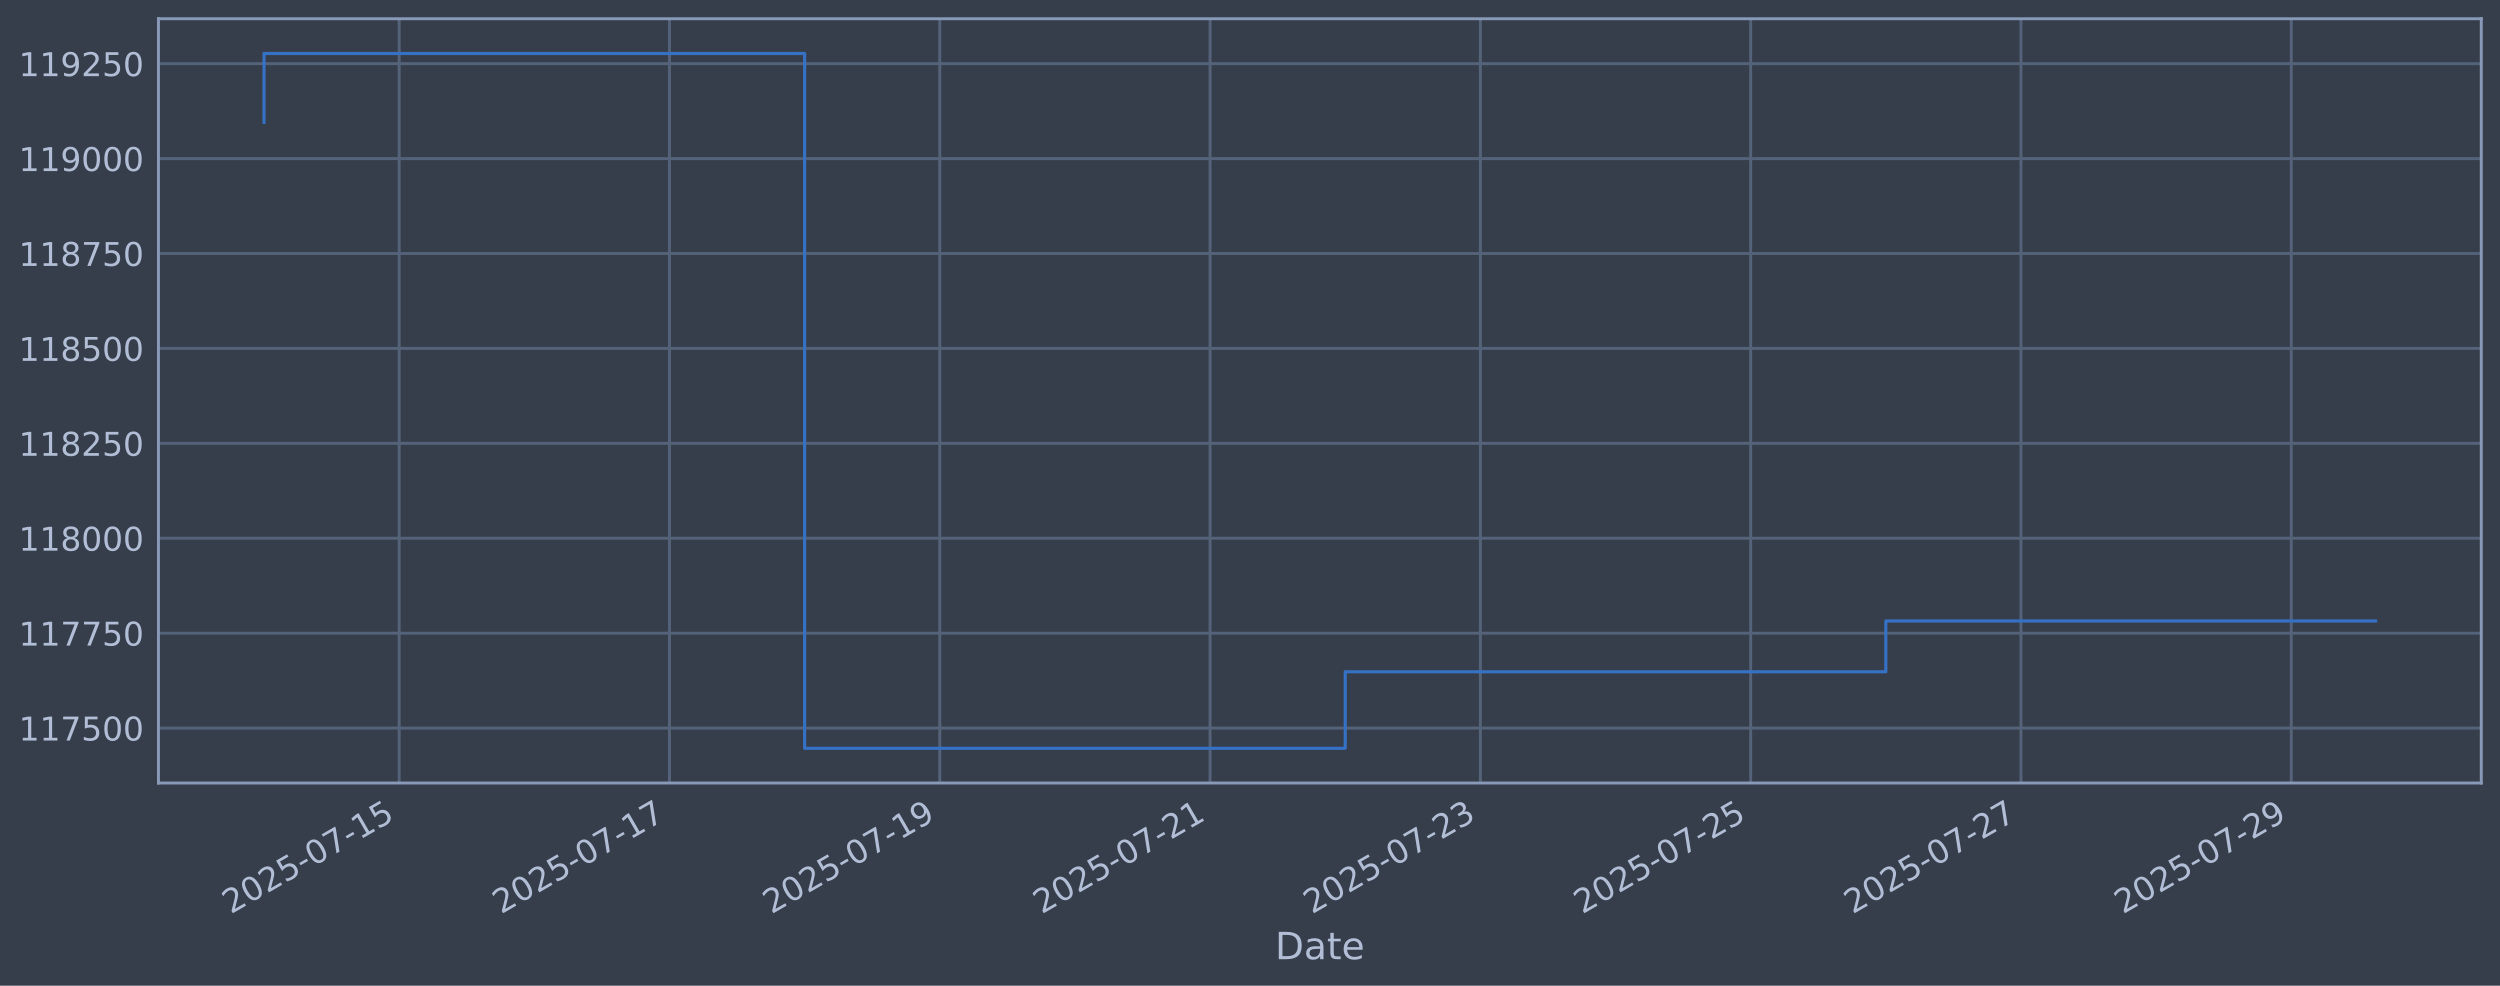
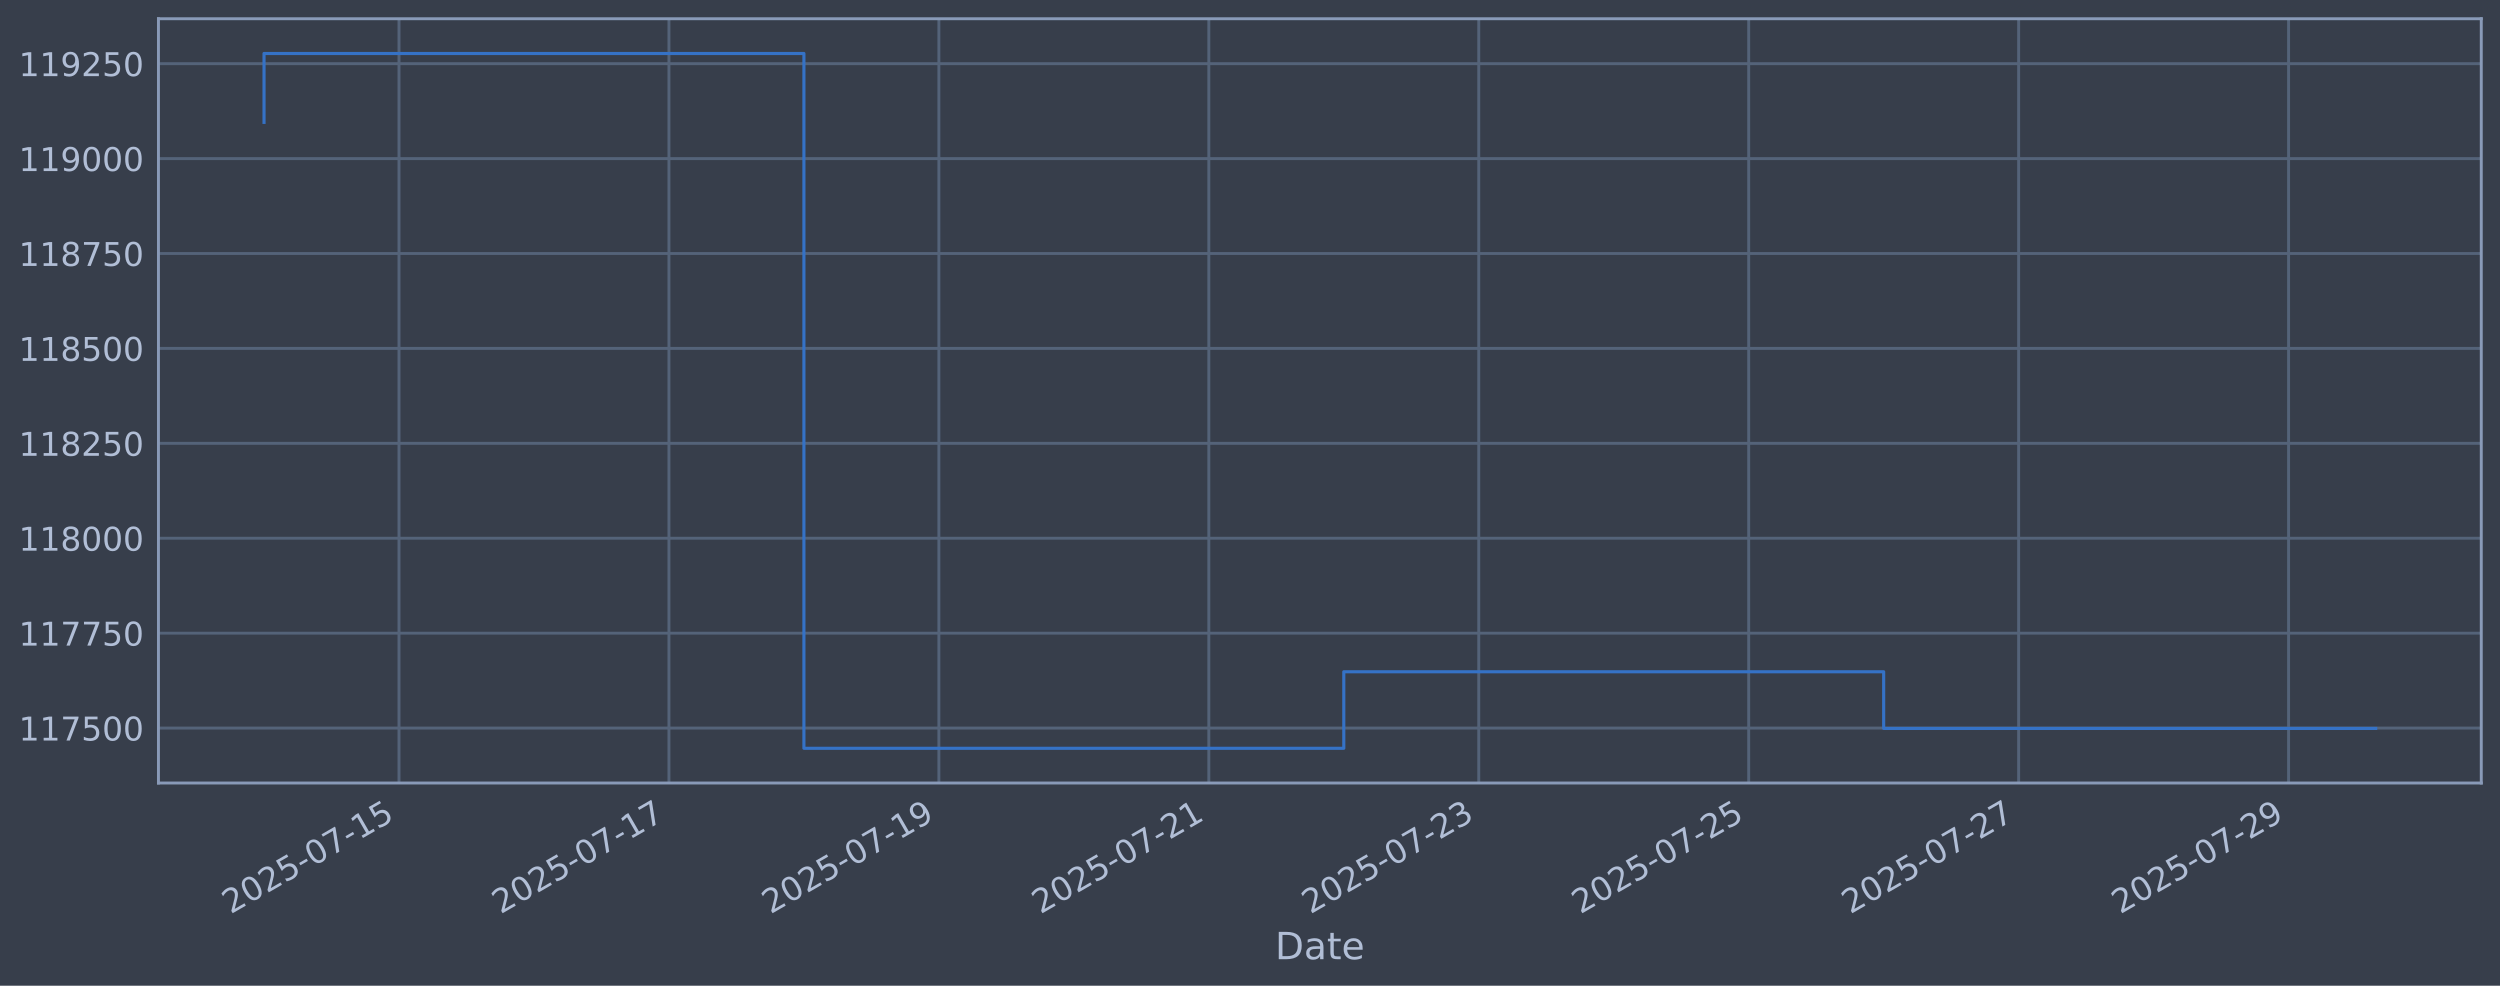
<svg xmlns="http://www.w3.org/2000/svg" xmlns:xlink="http://www.w3.org/1999/xlink" width="960.9pt" height="378.87pt" viewBox="0 0 960.9 378.87" version="1.1">
  <defs>
    <style type="text/css">*{stroke-linejoin: round; stroke-linecap: butt}</style>
  </defs>
  <g id="figure_1">
    <g id="patch_1">
      <path d="M 0 378.87  L 960.9 378.87  L 960.9 0  L 0 0  z " style="fill: #373e4b" />
    </g>
    <g id="axes_1">
      <g id="patch_2">
        <path d="M 60.901 300.96  L 953.701 300.96  L 953.701 7.2  L 60.901 7.2  z " style="fill: #373e4b" />
      </g>
      <g id="matplotlib.axis_1">
        <g id="xtick_1">
          <g id="line2d_1">
-             <path d="M 153.428 300.96  L 153.428 7.2  " clip-path="url(#p77225afa22)" style="fill: none; stroke: #546379; stroke-width: 1.12; stroke-linecap: square" />
+             <path d="M 153.359 300.96  L 153.359 7.2  " clip-path="url(#p7f285a9a84)" style="fill: none; stroke: #546379; stroke-width: 1.12; stroke-linecap: square" />
          </g>
          <g id="line2d_2" />
          <g id="text_1">
-             <g style="fill: #b1bed6" transform="translate(88.70276 351.4642) rotate(-30) scale(0.126 -0.126)">
+             <g style="fill: #b1bed6" transform="translate(88.63389 351.4642) rotate(-30) scale(0.126 -0.126)">
              <defs>
                <path id="DejaVuSans-32" d="M 1228 531  L 3431 531  L 3431 0  L 469 0  L 469 531  Q 828 903 1448 1529  Q 2069 2156 2228 2338  Q 2531 2678 2651 2914  Q 2772 3150 2772 3378  Q 2772 3750 2511 3984  Q 2250 4219 1831 4219  Q 1534 4219 1204 4116  Q 875 4013 500 3803  L 500 4441  Q 881 4594 1212 4672  Q 1544 4750 1819 4750  Q 2544 4750 2975 4387  Q 3406 4025 3406 3419  Q 3406 3131 3298 2873  Q 3191 2616 2906 2266  Q 2828 2175 2409 1742  Q 1991 1309 1228 531  z " transform="scale(0.015625)" />
                <path id="DejaVuSans-30" d="M 2034 4250  Q 1547 4250 1301 3770  Q 1056 3291 1056 2328  Q 1056 1369 1301 889  Q 1547 409 2034 409  Q 2525 409 2770 889  Q 3016 1369 3016 2328  Q 3016 3291 2770 3770  Q 2525 4250 2034 4250  z M 2034 4750  Q 2819 4750 3233 4129  Q 3647 3509 3647 2328  Q 3647 1150 3233 529  Q 2819 -91 2034 -91  Q 1250 -91 836 529  Q 422 1150 422 2328  Q 422 3509 836 4129  Q 1250 4750 2034 4750  z " transform="scale(0.015625)" />
                <path id="DejaVuSans-35" d="M 691 4666  L 3169 4666  L 3169 4134  L 1269 4134  L 1269 2991  Q 1406 3038 1543 3061  Q 1681 3084 1819 3084  Q 2600 3084 3056 2656  Q 3513 2228 3513 1497  Q 3513 744 3044 326  Q 2575 -91 1722 -91  Q 1428 -91 1123 -41  Q 819 9 494 109  L 494 744  Q 775 591 1075 516  Q 1375 441 1709 441  Q 2250 441 2565 725  Q 2881 1009 2881 1497  Q 2881 1984 2565 2268  Q 2250 2553 1709 2553  Q 1456 2553 1204 2497  Q 953 2441 691 2322  L 691 4666  z " transform="scale(0.015625)" />
                <path id="DejaVuSans-2d" d="M 313 2009  L 1997 2009  L 1997 1497  L 313 1497  L 313 2009  z " transform="scale(0.015625)" />
                <path id="DejaVuSans-37" d="M 525 4666  L 3525 4666  L 3525 4397  L 1831 0  L 1172 0  L 2766 4134  L 525 4134  L 525 4666  z " transform="scale(0.015625)" />
                <path id="DejaVuSans-31" d="M 794 531  L 1825 531  L 1825 4091  L 703 3866  L 703 4441  L 1819 4666  L 2450 4666  L 2450 531  L 3481 531  L 3481 0  L 794 0  L 794 531  z " transform="scale(0.015625)" />
              </defs>
              <use xlink:href="#DejaVuSans-32" />
              <use xlink:href="#DejaVuSans-30" transform="translate(63.62305 0)" />
              <use xlink:href="#DejaVuSans-32" transform="translate(127.2461 0)" />
              <use xlink:href="#DejaVuSans-35" transform="translate(190.8691 0)" />
              <use xlink:href="#DejaVuSans-2d" transform="translate(254.4922 0)" />
              <use xlink:href="#DejaVuSans-30" transform="translate(290.5762 0)" />
              <use xlink:href="#DejaVuSans-37" transform="translate(354.1992 0)" />
              <use xlink:href="#DejaVuSans-2d" transform="translate(417.8223 0)" />
              <use xlink:href="#DejaVuSans-31" transform="translate(453.9062 0)" />
              <use xlink:href="#DejaVuSans-35" transform="translate(517.5293 0)" />
            </g>
          </g>
        </g>
        <g id="xtick_2">
          <g id="line2d_3">
-             <path d="M 257.32 300.96  L 257.32 7.2  " clip-path="url(#p77225afa22)" style="fill: none; stroke: #546379; stroke-width: 1.12; stroke-linecap: square" />
+             <path d="M 257.114 300.96  L 257.114 7.2  " clip-path="url(#p7f285a9a84)" style="fill: none; stroke: #546379; stroke-width: 1.12; stroke-linecap: square" />
          </g>
          <g id="line2d_4" />
          <g id="text_2">
-             <g style="fill: #b1bed6" transform="translate(192.5947 351.4642) rotate(-30) scale(0.126 -0.126)">
+             <g style="fill: #b1bed6" transform="translate(192.3881 351.4642) rotate(-30) scale(0.126 -0.126)">
              <use xlink:href="#DejaVuSans-32" />
              <use xlink:href="#DejaVuSans-30" transform="translate(63.62305 0)" />
              <use xlink:href="#DejaVuSans-32" transform="translate(127.2461 0)" />
              <use xlink:href="#DejaVuSans-35" transform="translate(190.8691 0)" />
              <use xlink:href="#DejaVuSans-2d" transform="translate(254.4922 0)" />
              <use xlink:href="#DejaVuSans-30" transform="translate(290.5762 0)" />
              <use xlink:href="#DejaVuSans-37" transform="translate(354.1992 0)" />
              <use xlink:href="#DejaVuSans-2d" transform="translate(417.8223 0)" />
              <use xlink:href="#DejaVuSans-31" transform="translate(453.9062 0)" />
              <use xlink:href="#DejaVuSans-37" transform="translate(517.5293 0)" />
            </g>
          </g>
        </g>
        <g id="xtick_3">
          <g id="line2d_5">
-             <path d="M 361.212 300.96  L 361.212 7.2  " clip-path="url(#p77225afa22)" style="fill: none; stroke: #546379; stroke-width: 1.12; stroke-linecap: square" />
+             <path d="M 360.868 300.96  L 360.868 7.2  " clip-path="url(#p7f285a9a84)" style="fill: none; stroke: #546379; stroke-width: 1.12; stroke-linecap: square" />
          </g>
          <g id="line2d_6" />
          <g id="text_3">
-             <g style="fill: #b1bed6" transform="translate(296.4866 351.4642) rotate(-30) scale(0.126 -0.126)">
+             <g style="fill: #b1bed6" transform="translate(296.1422 351.4642) rotate(-30) scale(0.126 -0.126)">
              <defs>
                <path id="DejaVuSans-39" d="M 703 97  L 703 672  Q 941 559 1184 500  Q 1428 441 1663 441  Q 2288 441 2617 861  Q 2947 1281 2994 2138  Q 2813 1869 2534 1725  Q 2256 1581 1919 1581  Q 1219 1581 811 2004  Q 403 2428 403 3163  Q 403 3881 828 4315  Q 1253 4750 1959 4750  Q 2769 4750 3195 4129  Q 3622 3509 3622 2328  Q 3622 1225 3098 567  Q 2575 -91 1691 -91  Q 1453 -91 1209 -44  Q 966 3 703 97  z M 1959 2075  Q 2384 2075 2632 2365  Q 2881 2656 2881 3163  Q 2881 3666 2632 3958  Q 2384 4250 1959 4250  Q 1534 4250 1286 3958  Q 1038 3666 1038 3163  Q 1038 2656 1286 2365  Q 1534 2075 1959 2075  z " transform="scale(0.015625)" />
              </defs>
              <use xlink:href="#DejaVuSans-32" />
              <use xlink:href="#DejaVuSans-30" transform="translate(63.62305 0)" />
              <use xlink:href="#DejaVuSans-32" transform="translate(127.2461 0)" />
              <use xlink:href="#DejaVuSans-35" transform="translate(190.8691 0)" />
              <use xlink:href="#DejaVuSans-2d" transform="translate(254.4922 0)" />
              <use xlink:href="#DejaVuSans-30" transform="translate(290.5762 0)" />
              <use xlink:href="#DejaVuSans-37" transform="translate(354.1992 0)" />
              <use xlink:href="#DejaVuSans-2d" transform="translate(417.8223 0)" />
              <use xlink:href="#DejaVuSans-31" transform="translate(453.9062 0)" />
              <use xlink:href="#DejaVuSans-39" transform="translate(517.5293 0)" />
            </g>
          </g>
        </g>
        <g id="xtick_4">
          <g id="line2d_7">
-             <path d="M 465.104 300.96  L 465.104 7.2  " clip-path="url(#p77225afa22)" style="fill: none; stroke: #546379; stroke-width: 1.12; stroke-linecap: square" />
+             <path d="M 464.622 300.96  L 464.622 7.2  " clip-path="url(#p7f285a9a84)" style="fill: none; stroke: #546379; stroke-width: 1.12; stroke-linecap: square" />
          </g>
          <g id="line2d_8" />
          <g id="text_4">
-             <g style="fill: #b1bed6" transform="translate(400.3785 351.4642) rotate(-30) scale(0.126 -0.126)">
+             <g style="fill: #b1bed6" transform="translate(399.8964 351.4642) rotate(-30) scale(0.126 -0.126)">
              <use xlink:href="#DejaVuSans-32" />
              <use xlink:href="#DejaVuSans-30" transform="translate(63.62305 0)" />
              <use xlink:href="#DejaVuSans-32" transform="translate(127.2461 0)" />
              <use xlink:href="#DejaVuSans-35" transform="translate(190.8691 0)" />
              <use xlink:href="#DejaVuSans-2d" transform="translate(254.4922 0)" />
              <use xlink:href="#DejaVuSans-30" transform="translate(290.5762 0)" />
              <use xlink:href="#DejaVuSans-37" transform="translate(354.1992 0)" />
              <use xlink:href="#DejaVuSans-2d" transform="translate(417.8223 0)" />
              <use xlink:href="#DejaVuSans-32" transform="translate(453.9062 0)" />
              <use xlink:href="#DejaVuSans-31" transform="translate(517.5293 0)" />
            </g>
          </g>
        </g>
        <g id="xtick_5">
          <g id="line2d_9">
-             <path d="M 568.996 300.96  L 568.996 7.2  " clip-path="url(#p77225afa22)" style="fill: none; stroke: #546379; stroke-width: 1.12; stroke-linecap: square" />
+             <path d="M 568.376 300.96  L 568.376 7.2  " clip-path="url(#p7f285a9a84)" style="fill: none; stroke: #546379; stroke-width: 1.12; stroke-linecap: square" />
          </g>
          <g id="line2d_10" />
          <g id="text_5">
-             <g style="fill: #b1bed6" transform="translate(504.2704 351.4642) rotate(-30) scale(0.126 -0.126)">
+             <g style="fill: #b1bed6" transform="translate(503.6506 351.4642) rotate(-30) scale(0.126 -0.126)">
              <defs>
                <path id="DejaVuSans-33" d="M 2597 2516  Q 3050 2419 3304 2112  Q 3559 1806 3559 1356  Q 3559 666 3084 287  Q 2609 -91 1734 -91  Q 1441 -91 1130 -33  Q 819 25 488 141  L 488 750  Q 750 597 1062 519  Q 1375 441 1716 441  Q 2309 441 2620 675  Q 2931 909 2931 1356  Q 2931 1769 2642 2001  Q 2353 2234 1838 2234  L 1294 2234  L 1294 2753  L 1863 2753  Q 2328 2753 2575 2939  Q 2822 3125 2822 3475  Q 2822 3834 2567 4026  Q 2313 4219 1838 4219  Q 1578 4219 1281 4162  Q 984 4106 628 3988  L 628 4550  Q 988 4650 1302 4700  Q 1616 4750 1894 4750  Q 2613 4750 3031 4423  Q 3450 4097 3450 3541  Q 3450 3153 3228 2886  Q 3006 2619 2597 2516  z " transform="scale(0.015625)" />
              </defs>
              <use xlink:href="#DejaVuSans-32" />
              <use xlink:href="#DejaVuSans-30" transform="translate(63.62305 0)" />
              <use xlink:href="#DejaVuSans-32" transform="translate(127.2461 0)" />
              <use xlink:href="#DejaVuSans-35" transform="translate(190.8691 0)" />
              <use xlink:href="#DejaVuSans-2d" transform="translate(254.4922 0)" />
              <use xlink:href="#DejaVuSans-30" transform="translate(290.5762 0)" />
              <use xlink:href="#DejaVuSans-37" transform="translate(354.1992 0)" />
              <use xlink:href="#DejaVuSans-2d" transform="translate(417.8223 0)" />
              <use xlink:href="#DejaVuSans-32" transform="translate(453.9062 0)" />
              <use xlink:href="#DejaVuSans-33" transform="translate(517.5293 0)" />
            </g>
          </g>
        </g>
        <g id="xtick_6">
          <g id="line2d_11">
-             <path d="M 672.888 300.96  L 672.888 7.2  " clip-path="url(#p77225afa22)" style="fill: none; stroke: #546379; stroke-width: 1.12; stroke-linecap: square" />
+             <path d="M 672.13 300.96  L 672.13 7.2  " clip-path="url(#p7f285a9a84)" style="fill: none; stroke: #546379; stroke-width: 1.12; stroke-linecap: square" />
          </g>
          <g id="line2d_12" />
          <g id="text_6">
-             <g style="fill: #b1bed6" transform="translate(608.1623 351.4642) rotate(-30) scale(0.126 -0.126)">
+             <g style="fill: #b1bed6" transform="translate(607.4047 351.4642) rotate(-30) scale(0.126 -0.126)">
              <use xlink:href="#DejaVuSans-32" />
              <use xlink:href="#DejaVuSans-30" transform="translate(63.62305 0)" />
              <use xlink:href="#DejaVuSans-32" transform="translate(127.2461 0)" />
              <use xlink:href="#DejaVuSans-35" transform="translate(190.8691 0)" />
              <use xlink:href="#DejaVuSans-2d" transform="translate(254.4922 0)" />
              <use xlink:href="#DejaVuSans-30" transform="translate(290.5762 0)" />
              <use xlink:href="#DejaVuSans-37" transform="translate(354.1992 0)" />
              <use xlink:href="#DejaVuSans-2d" transform="translate(417.8223 0)" />
              <use xlink:href="#DejaVuSans-32" transform="translate(453.9062 0)" />
              <use xlink:href="#DejaVuSans-35" transform="translate(517.5293 0)" />
            </g>
          </g>
        </g>
        <g id="xtick_7">
          <g id="line2d_13">
-             <path d="M 776.78 300.96  L 776.78 7.2  " clip-path="url(#p77225afa22)" style="fill: none; stroke: #546379; stroke-width: 1.12; stroke-linecap: square" />
+             <path d="M 775.884 300.96  L 775.884 7.2  " clip-path="url(#p7f285a9a84)" style="fill: none; stroke: #546379; stroke-width: 1.12; stroke-linecap: square" />
          </g>
          <g id="line2d_14" />
          <g id="text_7">
-             <g style="fill: #b1bed6" transform="translate(712.0542 351.4642) rotate(-30) scale(0.126 -0.126)">
+             <g style="fill: #b1bed6" transform="translate(711.1589 351.4642) rotate(-30) scale(0.126 -0.126)">
              <use xlink:href="#DejaVuSans-32" />
              <use xlink:href="#DejaVuSans-30" transform="translate(63.62305 0)" />
              <use xlink:href="#DejaVuSans-32" transform="translate(127.2461 0)" />
              <use xlink:href="#DejaVuSans-35" transform="translate(190.8691 0)" />
              <use xlink:href="#DejaVuSans-2d" transform="translate(254.4922 0)" />
              <use xlink:href="#DejaVuSans-30" transform="translate(290.5762 0)" />
              <use xlink:href="#DejaVuSans-37" transform="translate(354.1992 0)" />
              <use xlink:href="#DejaVuSans-2d" transform="translate(417.8223 0)" />
              <use xlink:href="#DejaVuSans-32" transform="translate(453.9062 0)" />
              <use xlink:href="#DejaVuSans-37" transform="translate(517.5293 0)" />
            </g>
          </g>
        </g>
        <g id="xtick_8">
          <g id="line2d_15">
-             <path d="M 880.672 300.96  L 880.672 7.2  " clip-path="url(#p77225afa22)" style="fill: none; stroke: #546379; stroke-width: 1.12; stroke-linecap: square" />
+             <path d="M 879.639 300.96  L 879.639 7.2  " clip-path="url(#p7f285a9a84)" style="fill: none; stroke: #546379; stroke-width: 1.12; stroke-linecap: square" />
          </g>
          <g id="line2d_16" />
          <g id="text_8">
-             <g style="fill: #b1bed6" transform="translate(815.9461 351.4642) rotate(-30) scale(0.126 -0.126)">
+             <g style="fill: #b1bed6" transform="translate(814.9131 351.4642) rotate(-30) scale(0.126 -0.126)">
              <use xlink:href="#DejaVuSans-32" />
              <use xlink:href="#DejaVuSans-30" transform="translate(63.62305 0)" />
              <use xlink:href="#DejaVuSans-32" transform="translate(127.2461 0)" />
              <use xlink:href="#DejaVuSans-35" transform="translate(190.8691 0)" />
              <use xlink:href="#DejaVuSans-2d" transform="translate(254.4922 0)" />
              <use xlink:href="#DejaVuSans-30" transform="translate(290.5762 0)" />
              <use xlink:href="#DejaVuSans-37" transform="translate(354.1992 0)" />
              <use xlink:href="#DejaVuSans-2d" transform="translate(417.8223 0)" />
              <use xlink:href="#DejaVuSans-32" transform="translate(453.9062 0)" />
              <use xlink:href="#DejaVuSans-39" transform="translate(517.5293 0)" />
            </g>
          </g>
        </g>
        <g id="text_9">
          <g style="fill: #b1bed6" transform="translate(490.0914 368.6753) scale(0.144 -0.144)">
            <defs>
              <path id="DejaVuSans-44" d="M 1259 4147  L 1259 519  L 2022 519  Q 2988 519 3436 956  Q 3884 1394 3884 2338  Q 3884 3275 3436 3711  Q 2988 4147 2022 4147  L 1259 4147  z M 628 4666  L 1925 4666  Q 3281 4666 3915 4102  Q 4550 3538 4550 2338  Q 4550 1131 3912 565  Q 3275 0 1925 0  L 628 0  L 628 4666  z " transform="scale(0.015625)" />
              <path id="DejaVuSans-61" d="M 2194 1759  Q 1497 1759 1228 1600  Q 959 1441 959 1056  Q 959 750 1161 570  Q 1363 391 1709 391  Q 2188 391 2477 730  Q 2766 1069 2766 1631  L 2766 1759  L 2194 1759  z M 3341 1997  L 3341 0  L 2766 0  L 2766 531  Q 2569 213 2275 61  Q 1981 -91 1556 -91  Q 1019 -91 701 211  Q 384 513 384 1019  Q 384 1609 779 1909  Q 1175 2209 1959 2209  L 2766 2209  L 2766 2266  Q 2766 2663 2505 2880  Q 2244 3097 1772 3097  Q 1472 3097 1187 3025  Q 903 2953 641 2809  L 641 3341  Q 956 3463 1253 3523  Q 1550 3584 1831 3584  Q 2591 3584 2966 3190  Q 3341 2797 3341 1997  z " transform="scale(0.015625)" />
              <path id="DejaVuSans-74" d="M 1172 4494  L 1172 3500  L 2356 3500  L 2356 3053  L 1172 3053  L 1172 1153  Q 1172 725 1289 603  Q 1406 481 1766 481  L 2356 481  L 2356 0  L 1766 0  Q 1100 0 847 248  Q 594 497 594 1153  L 594 3053  L 172 3053  L 172 3500  L 594 3500  L 594 4494  L 1172 4494  z " transform="scale(0.015625)" />
              <path id="DejaVuSans-65" d="M 3597 1894  L 3597 1613  L 953 1613  Q 991 1019 1311 708  Q 1631 397 2203 397  Q 2534 397 2845 478  Q 3156 559 3463 722  L 3463 178  Q 3153 47 2828 -22  Q 2503 -91 2169 -91  Q 1331 -91 842 396  Q 353 884 353 1716  Q 353 2575 817 3079  Q 1281 3584 2069 3584  Q 2775 3584 3186 3129  Q 3597 2675 3597 1894  z M 3022 2063  Q 3016 2534 2758 2815  Q 2500 3097 2075 3097  Q 1594 3097 1305 2825  Q 1016 2553 972 2059  L 3022 2063  z " transform="scale(0.015625)" />
            </defs>
            <use xlink:href="#DejaVuSans-44" />
            <use xlink:href="#DejaVuSans-61" transform="translate(77.00195 0)" />
            <use xlink:href="#DejaVuSans-74" transform="translate(138.2812 0)" />
            <use xlink:href="#DejaVuSans-65" transform="translate(177.4902 0)" />
          </g>
        </g>
      </g>
      <g id="matplotlib.axis_2">
        <g id="ytick_1">
          <g id="line2d_17">
-             <path d="M 60.901 279.843  L 953.701 279.843  " clip-path="url(#p77225afa22)" style="fill: none; stroke: #546379; stroke-width: 1.12; stroke-linecap: square" />
+             <path d="M 60.901 279.843  L 953.701 279.843  " clip-path="url(#p7f285a9a84)" style="fill: none; stroke: #546379; stroke-width: 1.12; stroke-linecap: square" />
          </g>
          <g id="line2d_18" />
          <g id="text_10">
            <g style="fill: #b1bed6" transform="translate(7.2 284.6295) scale(0.126 -0.126)">
              <use xlink:href="#DejaVuSans-31" />
              <use xlink:href="#DejaVuSans-31" transform="translate(63.62305 0)" />
              <use xlink:href="#DejaVuSans-37" transform="translate(127.2461 0)" />
              <use xlink:href="#DejaVuSans-35" transform="translate(190.8691 0)" />
              <use xlink:href="#DejaVuSans-30" transform="translate(254.4922 0)" />
              <use xlink:href="#DejaVuSans-30" transform="translate(318.1152 0)" />
            </g>
          </g>
        </g>
        <g id="ytick_2">
          <g id="line2d_19">
-             <path d="M 60.901 243.361  L 953.701 243.361  " clip-path="url(#p77225afa22)" style="fill: none; stroke: #546379; stroke-width: 1.12; stroke-linecap: square" />
+             <path d="M 60.901 243.361  L 953.701 243.361  " clip-path="url(#p7f285a9a84)" style="fill: none; stroke: #546379; stroke-width: 1.12; stroke-linecap: square" />
          </g>
          <g id="line2d_20" />
          <g id="text_11">
            <g style="fill: #b1bed6" transform="translate(7.2 248.1479) scale(0.126 -0.126)">
              <use xlink:href="#DejaVuSans-31" />
              <use xlink:href="#DejaVuSans-31" transform="translate(63.62305 0)" />
              <use xlink:href="#DejaVuSans-37" transform="translate(127.2461 0)" />
              <use xlink:href="#DejaVuSans-37" transform="translate(190.8691 0)" />
              <use xlink:href="#DejaVuSans-35" transform="translate(254.4922 0)" />
              <use xlink:href="#DejaVuSans-30" transform="translate(318.1152 0)" />
            </g>
          </g>
        </g>
        <g id="ytick_3">
          <g id="line2d_21">
-             <path d="M 60.901 206.879  L 953.701 206.879  " clip-path="url(#p77225afa22)" style="fill: none; stroke: #546379; stroke-width: 1.12; stroke-linecap: square" />
+             <path d="M 60.901 206.879  L 953.701 206.879  " clip-path="url(#p7f285a9a84)" style="fill: none; stroke: #546379; stroke-width: 1.12; stroke-linecap: square" />
          </g>
          <g id="line2d_22" />
          <g id="text_12">
            <g style="fill: #b1bed6" transform="translate(7.2 211.6662) scale(0.126 -0.126)">
              <defs>
                <path id="DejaVuSans-38" d="M 2034 2216  Q 1584 2216 1326 1975  Q 1069 1734 1069 1313  Q 1069 891 1326 650  Q 1584 409 2034 409  Q 2484 409 2743 651  Q 3003 894 3003 1313  Q 3003 1734 2745 1975  Q 2488 2216 2034 2216  z M 1403 2484  Q 997 2584 770 2862  Q 544 3141 544 3541  Q 544 4100 942 4425  Q 1341 4750 2034 4750  Q 2731 4750 3128 4425  Q 3525 4100 3525 3541  Q 3525 3141 3298 2862  Q 3072 2584 2669 2484  Q 3125 2378 3379 2068  Q 3634 1759 3634 1313  Q 3634 634 3220 271  Q 2806 -91 2034 -91  Q 1263 -91 848 271  Q 434 634 434 1313  Q 434 1759 690 2068  Q 947 2378 1403 2484  z M 1172 3481  Q 1172 3119 1398 2916  Q 1625 2713 2034 2713  Q 2441 2713 2670 2916  Q 2900 3119 2900 3481  Q 2900 3844 2670 4047  Q 2441 4250 2034 4250  Q 1625 4250 1398 4047  Q 1172 3844 1172 3481  z " transform="scale(0.015625)" />
              </defs>
              <use xlink:href="#DejaVuSans-31" />
              <use xlink:href="#DejaVuSans-31" transform="translate(63.62305 0)" />
              <use xlink:href="#DejaVuSans-38" transform="translate(127.2461 0)" />
              <use xlink:href="#DejaVuSans-30" transform="translate(190.8691 0)" />
              <use xlink:href="#DejaVuSans-30" transform="translate(254.4922 0)" />
              <use xlink:href="#DejaVuSans-30" transform="translate(318.1152 0)" />
            </g>
          </g>
        </g>
        <g id="ytick_4">
          <g id="line2d_23">
-             <path d="M 60.901 170.398  L 953.701 170.398  " clip-path="url(#p77225afa22)" style="fill: none; stroke: #546379; stroke-width: 1.12; stroke-linecap: square" />
+             <path d="M 60.901 170.398  L 953.701 170.398  " clip-path="url(#p7f285a9a84)" style="fill: none; stroke: #546379; stroke-width: 1.12; stroke-linecap: square" />
          </g>
          <g id="line2d_24" />
          <g id="text_13">
            <g style="fill: #b1bed6" transform="translate(7.2 175.1845) scale(0.126 -0.126)">
              <use xlink:href="#DejaVuSans-31" />
              <use xlink:href="#DejaVuSans-31" transform="translate(63.62305 0)" />
              <use xlink:href="#DejaVuSans-38" transform="translate(127.2461 0)" />
              <use xlink:href="#DejaVuSans-32" transform="translate(190.8691 0)" />
              <use xlink:href="#DejaVuSans-35" transform="translate(254.4922 0)" />
              <use xlink:href="#DejaVuSans-30" transform="translate(318.1152 0)" />
            </g>
          </g>
        </g>
        <g id="ytick_5">
          <g id="line2d_25">
-             <path d="M 60.901 133.916  L 953.701 133.916  " clip-path="url(#p77225afa22)" style="fill: none; stroke: #546379; stroke-width: 1.12; stroke-linecap: square" />
+             <path d="M 60.901 133.916  L 953.701 133.916  " clip-path="url(#p7f285a9a84)" style="fill: none; stroke: #546379; stroke-width: 1.12; stroke-linecap: square" />
          </g>
          <g id="line2d_26" />
          <g id="text_14">
            <g style="fill: #b1bed6" transform="translate(7.2 138.7029) scale(0.126 -0.126)">
              <use xlink:href="#DejaVuSans-31" />
              <use xlink:href="#DejaVuSans-31" transform="translate(63.62305 0)" />
              <use xlink:href="#DejaVuSans-38" transform="translate(127.2461 0)" />
              <use xlink:href="#DejaVuSans-35" transform="translate(190.8691 0)" />
              <use xlink:href="#DejaVuSans-30" transform="translate(254.4922 0)" />
              <use xlink:href="#DejaVuSans-30" transform="translate(318.1152 0)" />
            </g>
          </g>
        </g>
        <g id="ytick_6">
          <g id="line2d_27">
-             <path d="M 60.901 97.434  L 953.701 97.434  " clip-path="url(#p77225afa22)" style="fill: none; stroke: #546379; stroke-width: 1.12; stroke-linecap: square" />
+             <path d="M 60.901 97.434  L 953.701 97.434  " clip-path="url(#p7f285a9a84)" style="fill: none; stroke: #546379; stroke-width: 1.12; stroke-linecap: square" />
          </g>
          <g id="line2d_28" />
          <g id="text_15">
            <g style="fill: #b1bed6" transform="translate(7.2 102.2212) scale(0.126 -0.126)">
              <use xlink:href="#DejaVuSans-31" />
              <use xlink:href="#DejaVuSans-31" transform="translate(63.62305 0)" />
              <use xlink:href="#DejaVuSans-38" transform="translate(127.2461 0)" />
              <use xlink:href="#DejaVuSans-37" transform="translate(190.8691 0)" />
              <use xlink:href="#DejaVuSans-35" transform="translate(254.4922 0)" />
              <use xlink:href="#DejaVuSans-30" transform="translate(318.1152 0)" />
            </g>
          </g>
        </g>
        <g id="ytick_7">
          <g id="line2d_29">
-             <path d="M 60.901 60.953  L 953.701 60.953  " clip-path="url(#p77225afa22)" style="fill: none; stroke: #546379; stroke-width: 1.12; stroke-linecap: square" />
+             <path d="M 60.901 60.953  L 953.701 60.953  " clip-path="url(#p7f285a9a84)" style="fill: none; stroke: #546379; stroke-width: 1.12; stroke-linecap: square" />
          </g>
          <g id="line2d_30" />
          <g id="text_16">
            <g style="fill: #b1bed6" transform="translate(7.2 65.73954) scale(0.126 -0.126)">
              <use xlink:href="#DejaVuSans-31" />
              <use xlink:href="#DejaVuSans-31" transform="translate(63.62305 0)" />
              <use xlink:href="#DejaVuSans-39" transform="translate(127.2461 0)" />
              <use xlink:href="#DejaVuSans-30" transform="translate(190.8691 0)" />
              <use xlink:href="#DejaVuSans-30" transform="translate(254.4922 0)" />
              <use xlink:href="#DejaVuSans-30" transform="translate(318.1152 0)" />
            </g>
          </g>
        </g>
        <g id="ytick_8">
          <g id="line2d_31">
-             <path d="M 60.901 24.471  L 953.701 24.471  " clip-path="url(#p77225afa22)" style="fill: none; stroke: #546379; stroke-width: 1.12; stroke-linecap: square" />
+             <path d="M 60.901 24.471  L 953.701 24.471  " clip-path="url(#p7f285a9a84)" style="fill: none; stroke: #546379; stroke-width: 1.12; stroke-linecap: square" />
          </g>
          <g id="line2d_32" />
          <g id="text_17">
            <g style="fill: #b1bed6" transform="translate(7.2 29.25787) scale(0.126 -0.126)">
              <use xlink:href="#DejaVuSans-31" />
              <use xlink:href="#DejaVuSans-31" transform="translate(63.62305 0)" />
              <use xlink:href="#DejaVuSans-39" transform="translate(127.2461 0)" />
              <use xlink:href="#DejaVuSans-32" transform="translate(190.8691 0)" />
              <use xlink:href="#DejaVuSans-35" transform="translate(254.4922 0)" />
              <use xlink:href="#DejaVuSans-30" transform="translate(318.1152 0)" />
            </g>
          </g>
        </g>
      </g>
      <g id="line2d_33">
-         <path d="M 101.482 47.033  L 101.482 20.553  L 309.266 20.553  L 309.266 287.607  L 517.05 287.607  L 517.05 258.197  L 724.834 258.197  L 724.834 238.677  L 913.119 238.677  " clip-path="url(#p77225afa22)" style="fill: none; stroke: #3572c6; stroke-width: 1.2; stroke-linecap: square" />
+         <path d="M 101.482 47.033  L 101.482 20.553  L 308.991 20.553  L 308.991 287.607  L 516.499 287.607  L 516.499 258.197  L 724.007 258.197  L 724.007 279.974  L 913.119 279.974  " clip-path="url(#p7f285a9a84)" style="fill: none; stroke: #3572c6; stroke-width: 1.2; stroke-linecap: square" />
      </g>
      <g id="patch_3">
        <path d="M 60.901 300.96  L 60.901 7.2  " style="fill: none; stroke: #899ab8; stroke-width: 1.12; stroke-linejoin: miter; stroke-linecap: square" />
      </g>
      <g id="patch_4">
        <path d="M 953.701 300.96  L 953.701 7.2  " style="fill: none; stroke: #899ab8; stroke-width: 1.12; stroke-linejoin: miter; stroke-linecap: square" />
      </g>
      <g id="patch_5">
        <path d="M 60.901 300.96  L 953.701 300.96  " style="fill: none; stroke: #899ab8; stroke-width: 1.12; stroke-linejoin: miter; stroke-linecap: square" />
      </g>
      <g id="patch_6">
        <path d="M 60.901 7.2  L 953.701 7.2  " style="fill: none; stroke: #899ab8; stroke-width: 1.12; stroke-linejoin: miter; stroke-linecap: square" />
      </g>
    </g>
  </g>
  <defs>
-     <clipPath id="p77225afa22">
+     <clipPath id="p7f285a9a84">
      <rect x="60.901" y="7.2" width="892.8" height="293.76" />
    </clipPath>
  </defs>
</svg>
